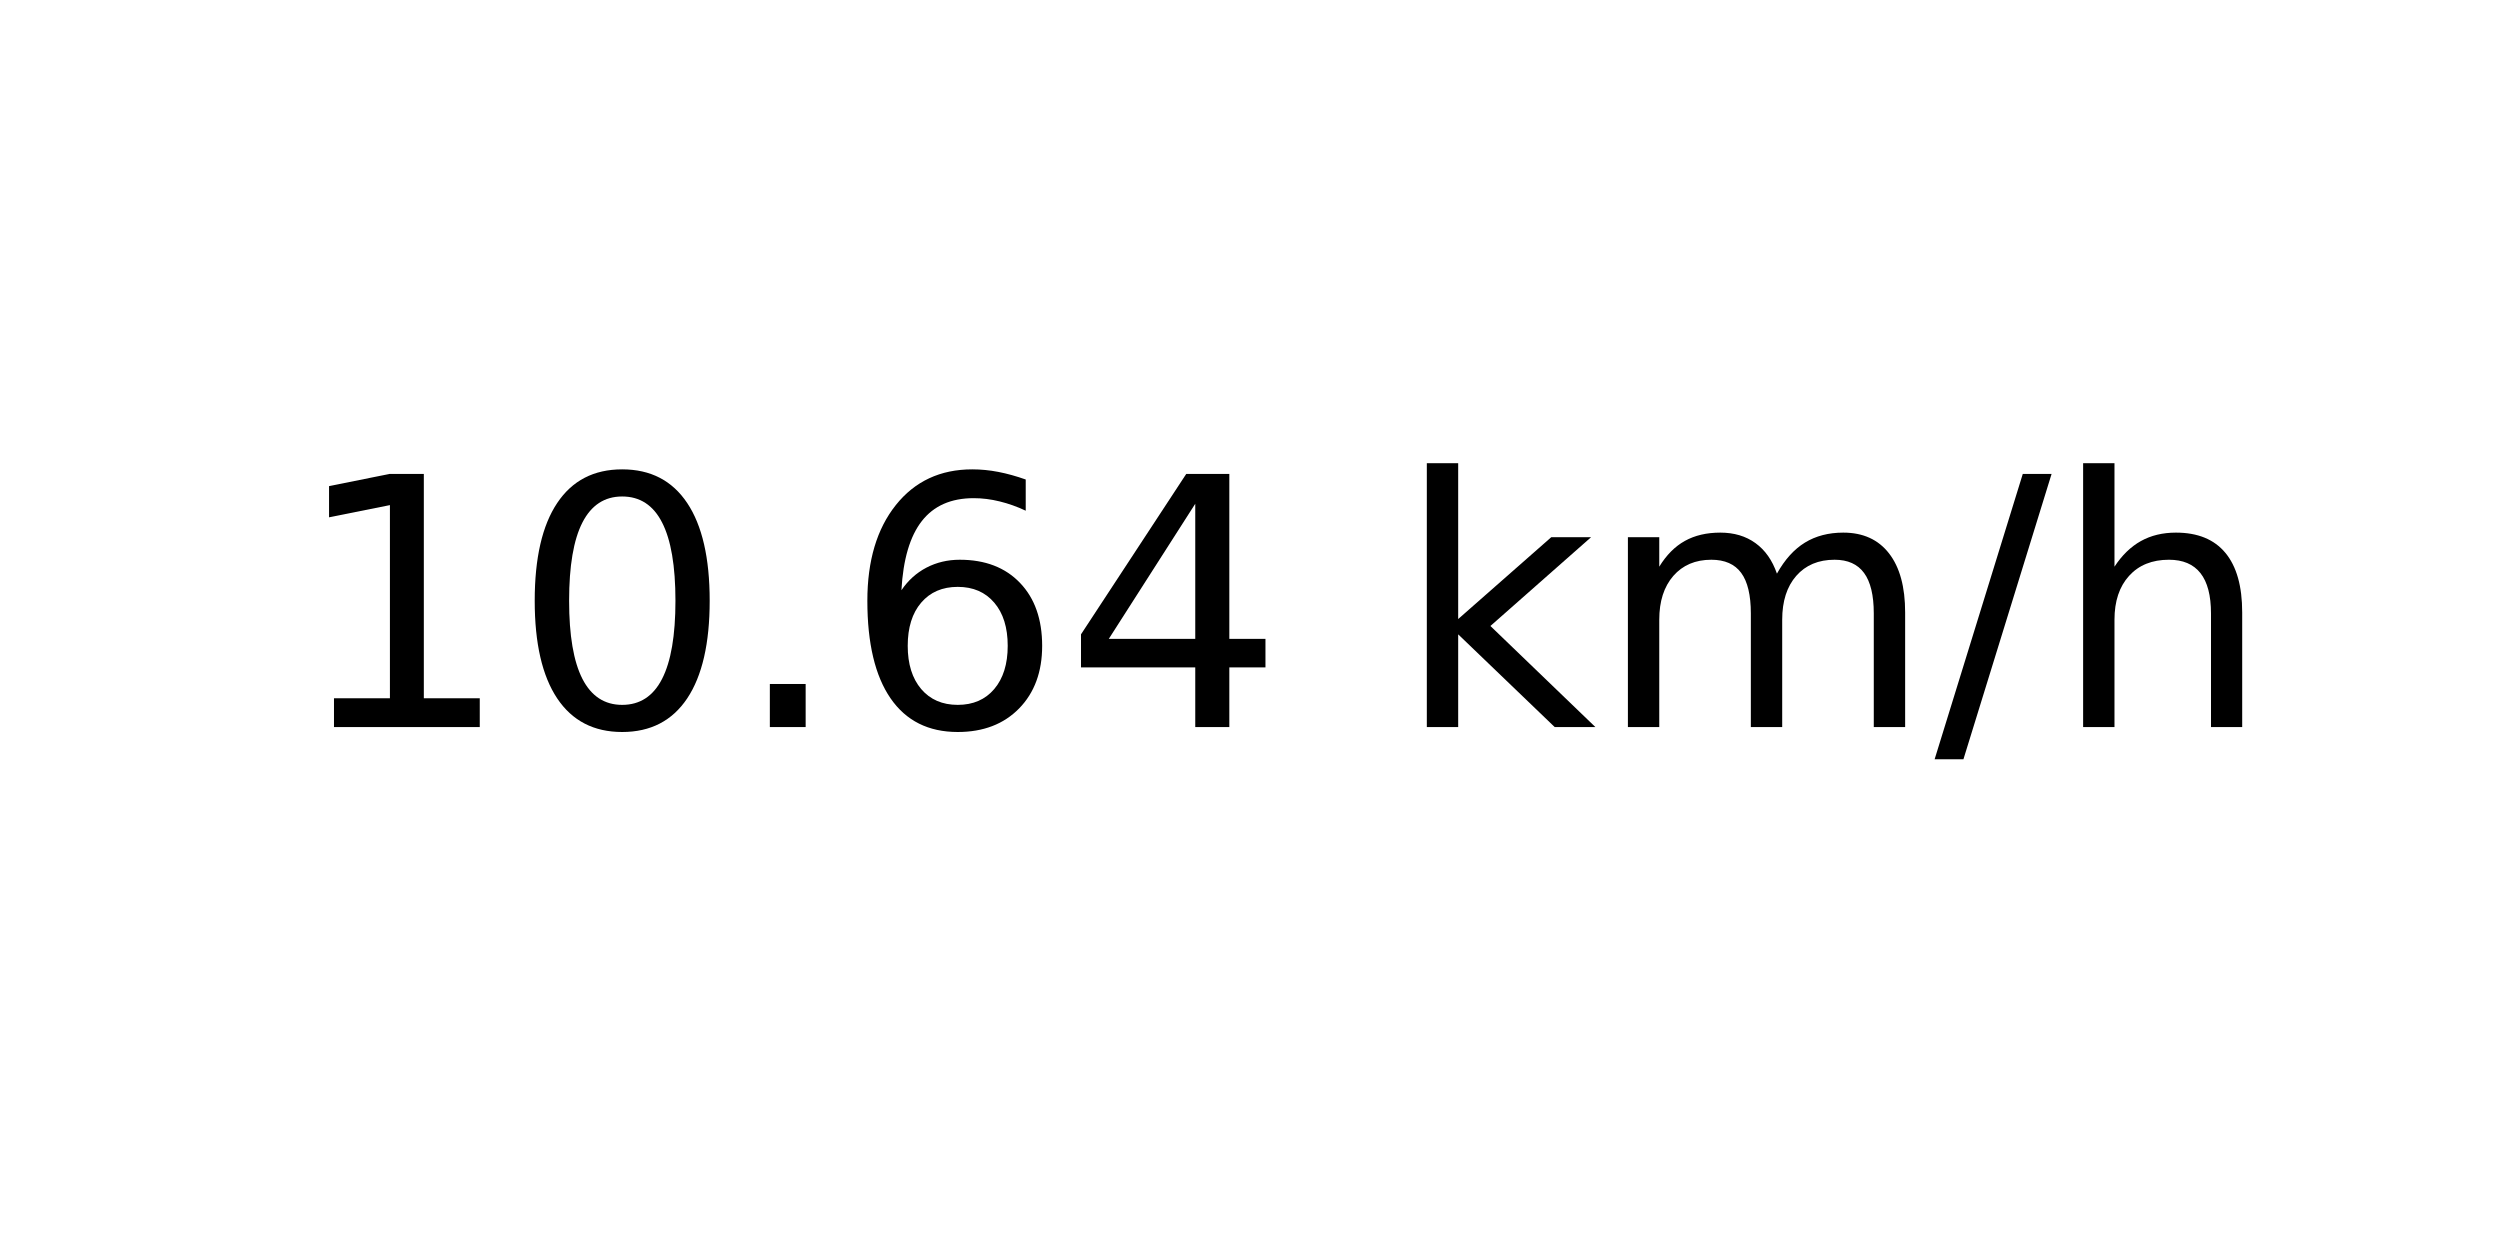
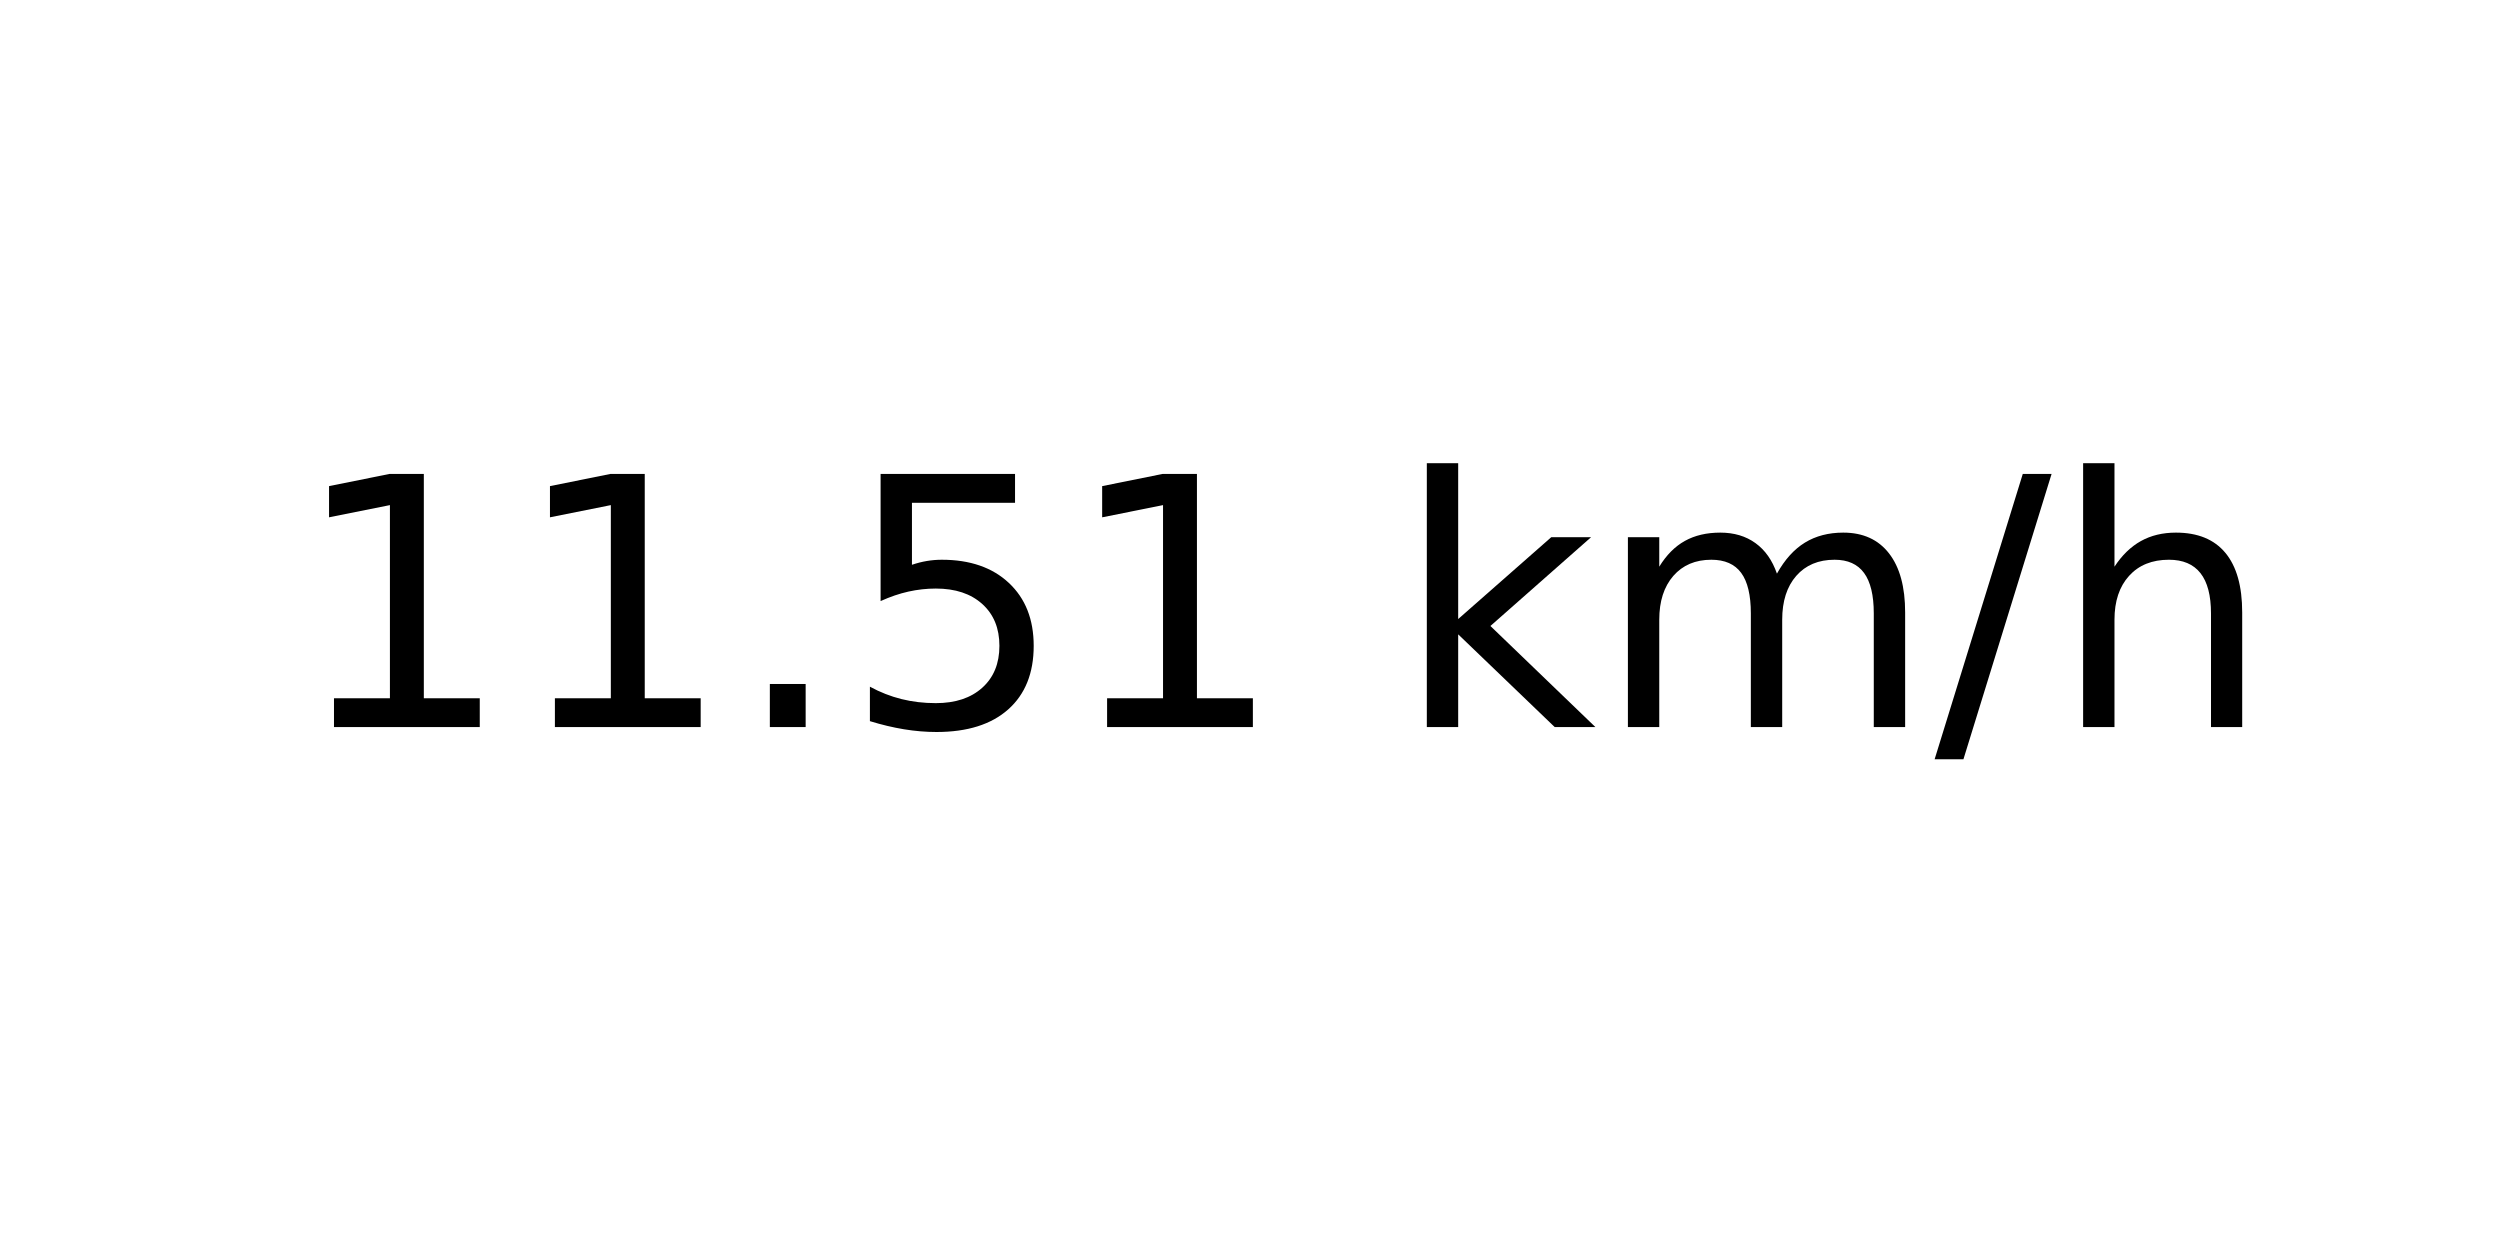
<svg xmlns="http://www.w3.org/2000/svg" xmlns:xlink="http://www.w3.org/1999/xlink" width="72pt" height="36pt" viewBox="0 0 72 36" version="1.1">
  <defs>
    <style type="text/css">*{stroke-linejoin: round; stroke-linecap: butt}</style>
  </defs>
  <g id="figure_1">
    <g id="axes_1">
      <g id="text_1">
        <g transform="translate(8.378125 20.93937) scale(0.1 -0.1)">
          <defs>
            <path id="DejaVuSans-31" d="M 794 531  L 1825 531  L 1825 4091  L 703 3866  L 703 4441  L 1819 4666  L 2450 4666  L 2450 531  L 3481 531  L 3481 0  L 794 0  L 794 531  z " transform="scale(0.015625)" />
-             <path id="DejaVuSans-30" d="M 2034 4250  Q 1547 4250 1301 3770  Q 1056 3291 1056 2328  Q 1056 1369 1301 889  Q 1547 409 2034 409  Q 2525 409 2770 889  Q 3016 1369 3016 2328  Q 3016 3291 2770 3770  Q 2525 4250 2034 4250  z M 2034 4750  Q 2819 4750 3233 4129  Q 3647 3509 3647 2328  Q 3647 1150 3233 529  Q 2819 -91 2034 -91  Q 1250 -91 836 529  Q 422 1150 422 2328  Q 422 3509 836 4129  Q 1250 4750 2034 4750  z " transform="scale(0.015625)" />
            <path id="DejaVuSans-2e" d="M 684 794  L 1344 794  L 1344 0  L 684 0  L 684 794  z " transform="scale(0.015625)" />
-             <path id="DejaVuSans-36" d="M 2113 2584  Q 1688 2584 1439 2293  Q 1191 2003 1191 1497  Q 1191 994 1439 701  Q 1688 409 2113 409  Q 2538 409 2786 701  Q 3034 994 3034 1497  Q 3034 2003 2786 2293  Q 2538 2584 2113 2584  z M 3366 4563  L 3366 3988  Q 3128 4100 2886 4159  Q 2644 4219 2406 4219  Q 1781 4219 1451 3797  Q 1122 3375 1075 2522  Q 1259 2794 1537 2939  Q 1816 3084 2150 3084  Q 2853 3084 3261 2657  Q 3669 2231 3669 1497  Q 3669 778 3244 343  Q 2819 -91 2113 -91  Q 1303 -91 875 529  Q 447 1150 447 2328  Q 447 3434 972 4092  Q 1497 4750 2381 4750  Q 2619 4750 2861 4703  Q 3103 4656 3366 4563  z " transform="scale(0.015625)" />
-             <path id="DejaVuSans-34" d="M 2419 4116  L 825 1625  L 2419 1625  L 2419 4116  z M 2253 4666  L 3047 4666  L 3047 1625  L 3713 1625  L 3713 1100  L 3047 1100  L 3047 0  L 2419 0  L 2419 1100  L 313 1100  L 313 1709  L 2253 4666  z " transform="scale(0.015625)" />
+             <path id="DejaVuSans-35" d="M 691 4666  L 3169 4666  L 3169 4134  L 1269 4134  L 1269 2991  Q 1406 3038 1543 3061  Q 1681 3084 1819 3084  Q 2600 3084 3056 2656  Q 3513 2228 3513 1497  Q 3513 744 3044 326  Q 2575 -91 1722 -91  Q 1428 -91 1123 -41  Q 819 9 494 109  L 494 744  Q 775 591 1075 516  Q 1375 441 1709 441  Q 2250 441 2565 725  Q 2881 1009 2881 1497  Q 2881 1984 2565 2268  Q 2250 2553 1709 2553  Q 1456 2553 1204 2497  Q 953 2441 691 2322  L 691 4666  z " transform="scale(0.015625)" />
            <path id="DejaVuSans-20" transform="scale(0.015625)" />
            <path id="DejaVuSans-6b" d="M 581 4863  L 1159 4863  L 1159 1991  L 2875 3500  L 3609 3500  L 1753 1863  L 3688 0  L 2938 0  L 1159 1709  L 1159 0  L 581 0  L 581 4863  z " transform="scale(0.015625)" />
            <path id="DejaVuSans-6d" d="M 3328 2828  Q 3544 3216 3844 3400  Q 4144 3584 4550 3584  Q 5097 3584 5394 3201  Q 5691 2819 5691 2113  L 5691 0  L 5113 0  L 5113 2094  Q 5113 2597 4934 2840  Q 4756 3084 4391 3084  Q 3944 3084 3684 2787  Q 3425 2491 3425 1978  L 3425 0  L 2847 0  L 2847 2094  Q 2847 2600 2669 2842  Q 2491 3084 2119 3084  Q 1678 3084 1418 2786  Q 1159 2488 1159 1978  L 1159 0  L 581 0  L 581 3500  L 1159 3500  L 1159 2956  Q 1356 3278 1631 3431  Q 1906 3584 2284 3584  Q 2666 3584 2933 3390  Q 3200 3197 3328 2828  z " transform="scale(0.015625)" />
            <path id="DejaVuSans-2f" d="M 1625 4666  L 2156 4666  L 531 -594  L 0 -594  L 1625 4666  z " transform="scale(0.015625)" />
            <path id="DejaVuSans-68" d="M 3513 2113  L 3513 0  L 2938 0  L 2938 2094  Q 2938 2591 2744 2837  Q 2550 3084 2163 3084  Q 1697 3084 1428 2787  Q 1159 2491 1159 1978  L 1159 0  L 581 0  L 581 4863  L 1159 4863  L 1159 2956  Q 1366 3272 1645 3428  Q 1925 3584 2291 3584  Q 2894 3584 3203 3211  Q 3513 2838 3513 2113  z " transform="scale(0.015625)" />
          </defs>
          <use xlink:href="#DejaVuSans-31" />
-           <use xlink:href="#DejaVuSans-30" x="63.623" />
+           <use xlink:href="#DejaVuSans-31" x="63.623" />
          <use xlink:href="#DejaVuSans-2e" x="127.246" />
-           <use xlink:href="#DejaVuSans-36" x="159.033" />
-           <use xlink:href="#DejaVuSans-34" x="222.656" />
+           <use xlink:href="#DejaVuSans-35" x="159.033" />
+           <use xlink:href="#DejaVuSans-31" x="222.656" />
          <use xlink:href="#DejaVuSans-20" x="286.279" />
          <use xlink:href="#DejaVuSans-6b" x="318.066" />
          <use xlink:href="#DejaVuSans-6d" x="375.977" />
          <use xlink:href="#DejaVuSans-2f" x="473.389" />
          <use xlink:href="#DejaVuSans-68" x="507.08" />
        </g>
      </g>
    </g>
  </g>
</svg>
